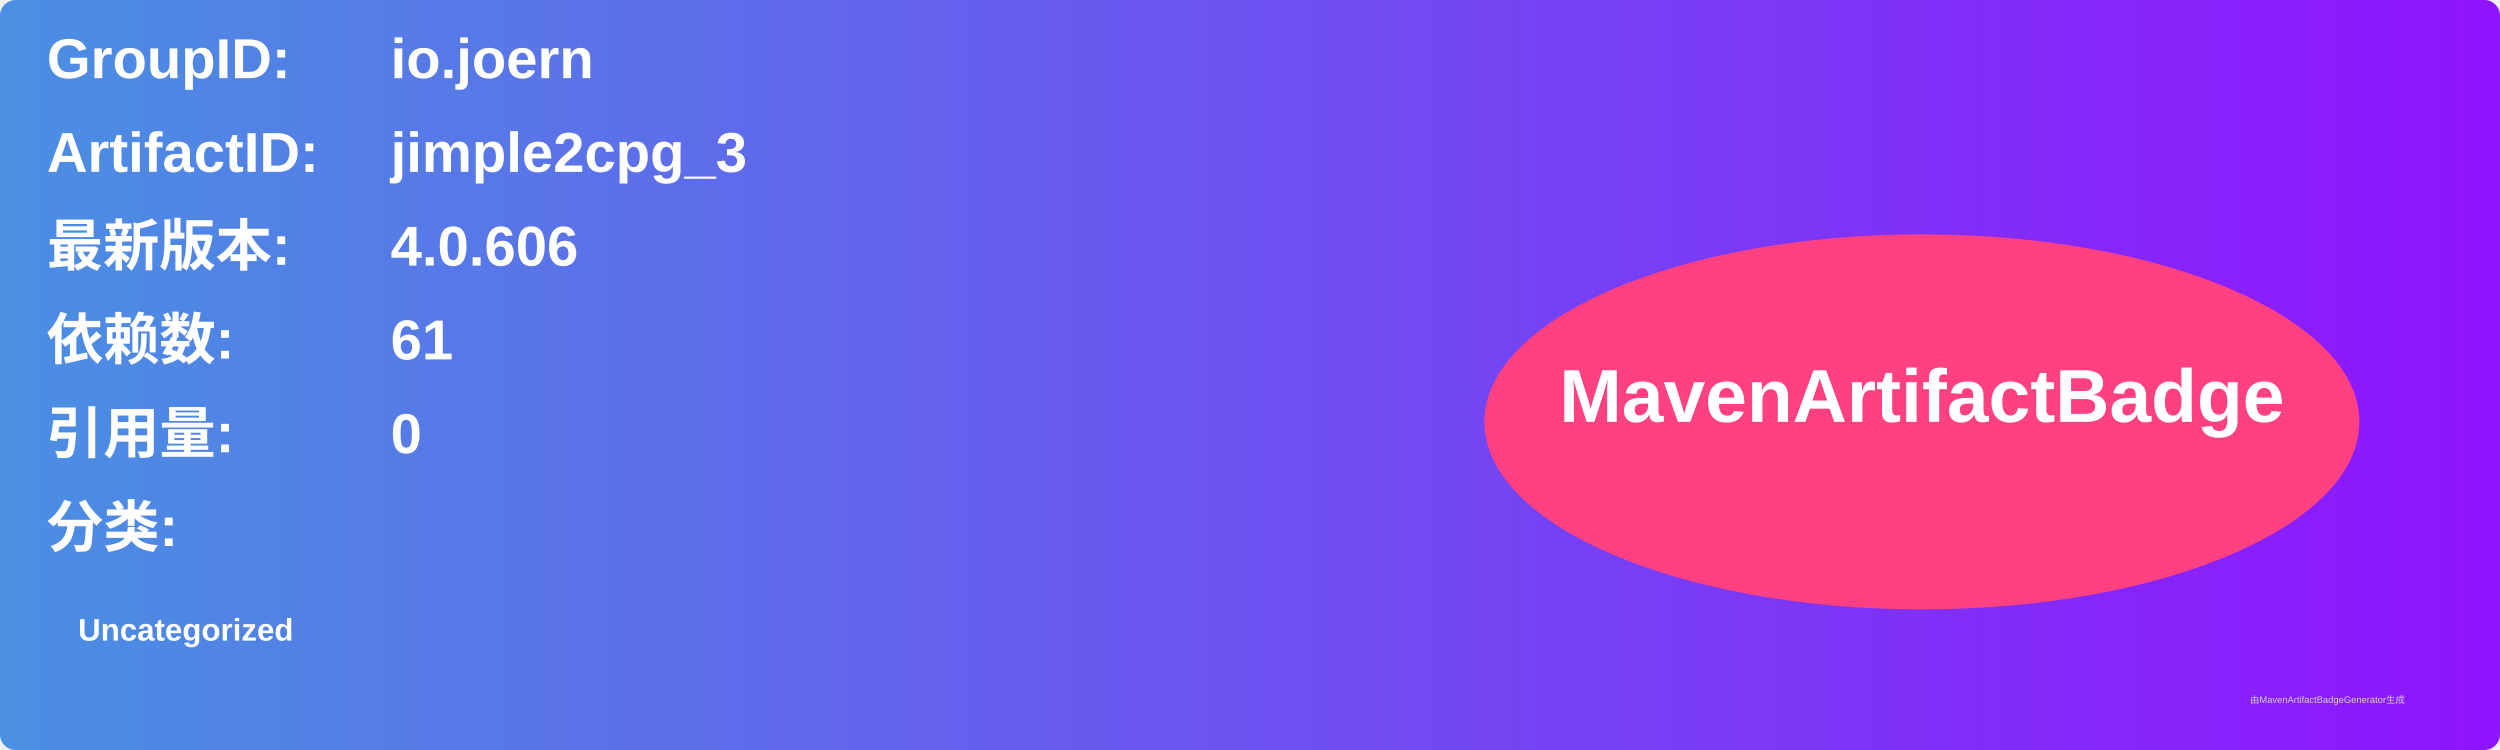
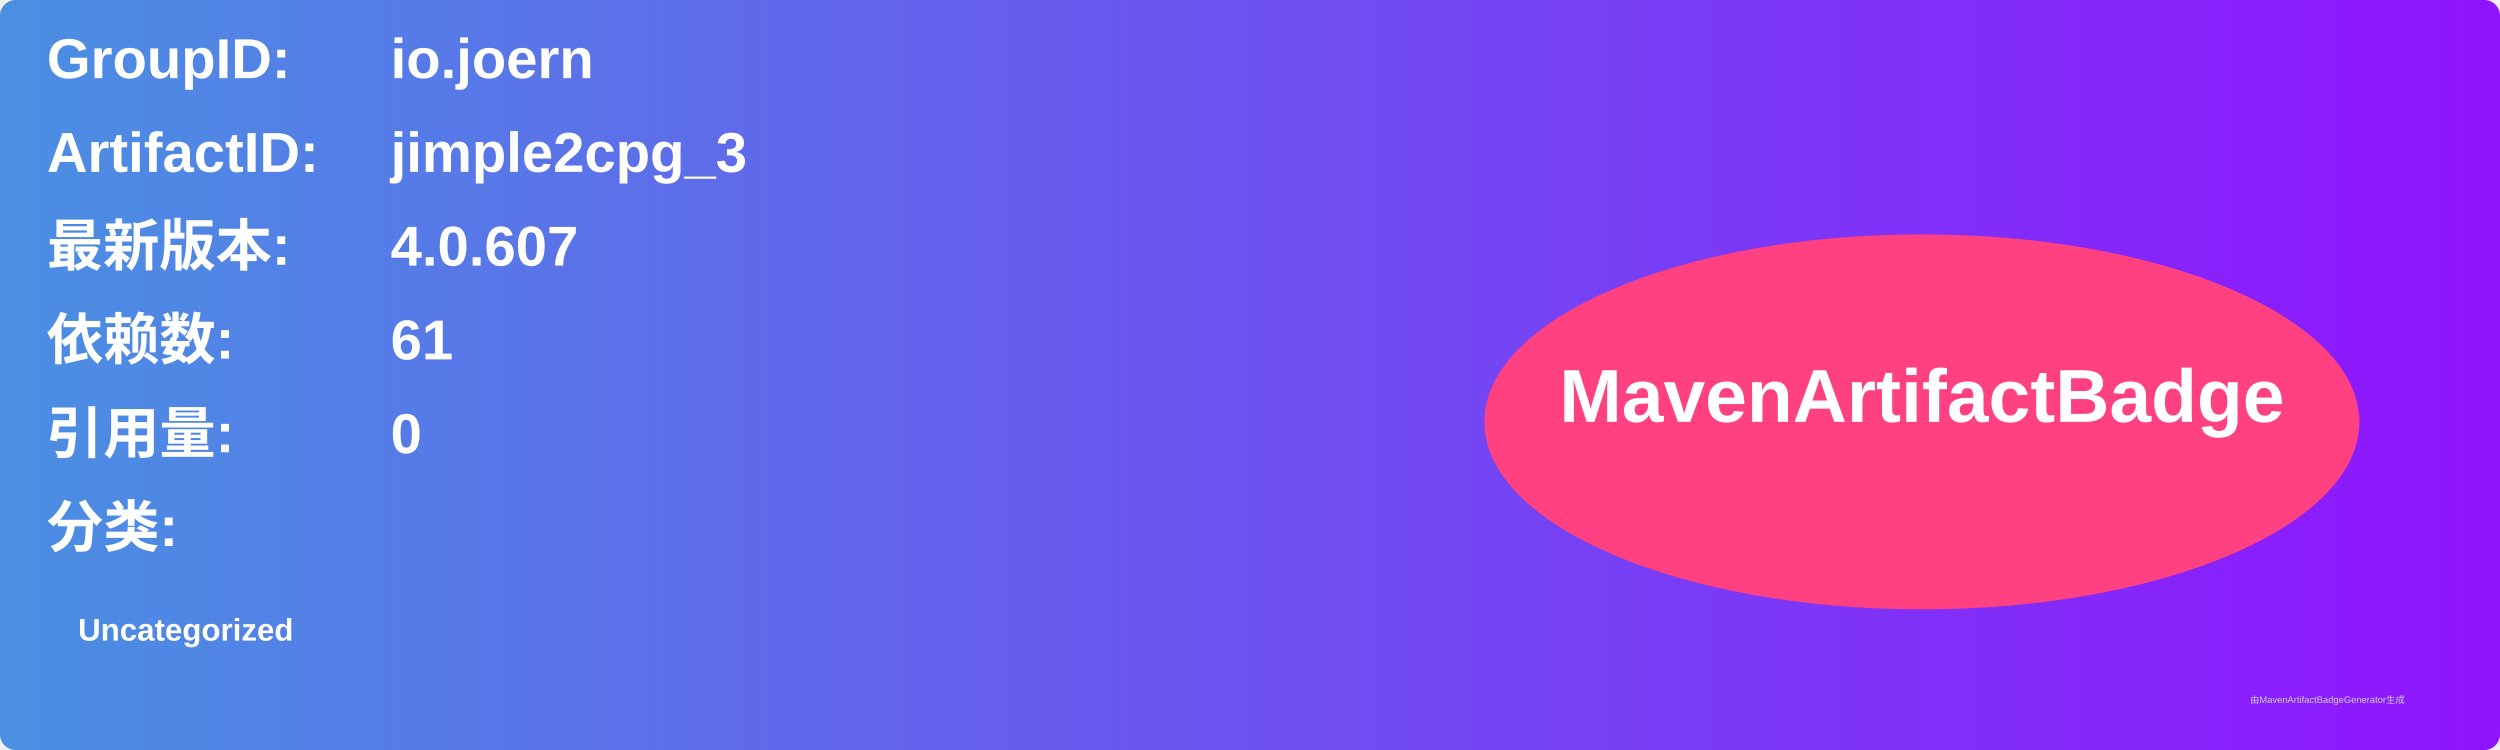
<svg xmlns="http://www.w3.org/2000/svg" width="800" height="240" viewBox="0 0 800 240">
  <linearGradient id="grad" x1="0%" y1="0%" x2="100%" y2="0%">
    <stop offset="0%" stop-color="#4a90e2" />
    <stop offset="100%" stop-color="#9013fe" />
  </linearGradient>
  <rect width="100%" height="100%" rx="5" ry="5" fill="url(#grad)" />
  <g transform="translate(15, 15)">
    <text x="0" y="10" font-family="Arial" font-size="18" fill="white" font-weight="bold" width="260">GroupID:</text>
    <text x="110" y="10" font-family="Arial" font-size="18" fill="white" font-weight="bold" width="460">io.joern</text>
    <text x="0" y="40" font-family="Arial" font-size="18" fill="white" font-weight="bold" width="260">ArtifactID:</text>
    <text x="110" y="40" font-family="Arial" font-size="18" fill="white" font-weight="bold" width="460">jimple2cpg_3</text>
    <text x="0" y="70" font-family="Arial" font-size="18" fill="white" font-weight="bold">最新版本:</text>
    <text x="110" y="70" font-family="Arial" font-size="18" fill="white" font-weight="bold">
-       <tspan font-weight="bold">4.0.606</tspan>
+       <tspan font-weight="bold">4.0.607</tspan>
    </text>
    <text x="0" y="100" font-family="Arial" font-size="18" fill="white" font-weight="bold">依赖数: </text>
    <text x="110" y="100" font-family="Arial" font-size="18" fill="white">
      <tspan font-weight="bold">61</tspan>
    </text>
    <text x="0" y="130" font-family="Arial" font-size="18" fill="white" font-weight="bold">引用量: </text>
    <text x="110" y="130" font-family="Arial" font-size="18" fill="white">
      <tspan font-weight="bold">0</tspan>
    </text>
    <text x="0" y="160" font-family="Arial" font-size="18" fill="white" font-weight="bold">分类:</text>
    <text x="10" y="190" font-family="Arial" font-size="10" fill="white">
      <tspan font-weight="bold">Uncategorized</tspan>
    </text>
    <ellipse cx="600" cy="120" rx="140" ry="60" fill="#ff4081" />
    <text x="600" y="120" text-anchor="middle" font-family="Arial" font-size="24" fill="white" font-weight="bold">MavenArtifactBadge</text>
  </g>
  <text x="720" y="225" font-family="Arial" font-size="3" fill="#d0d0d0">由MavenArtifactBadgeGenerator生成</text>
</svg>
